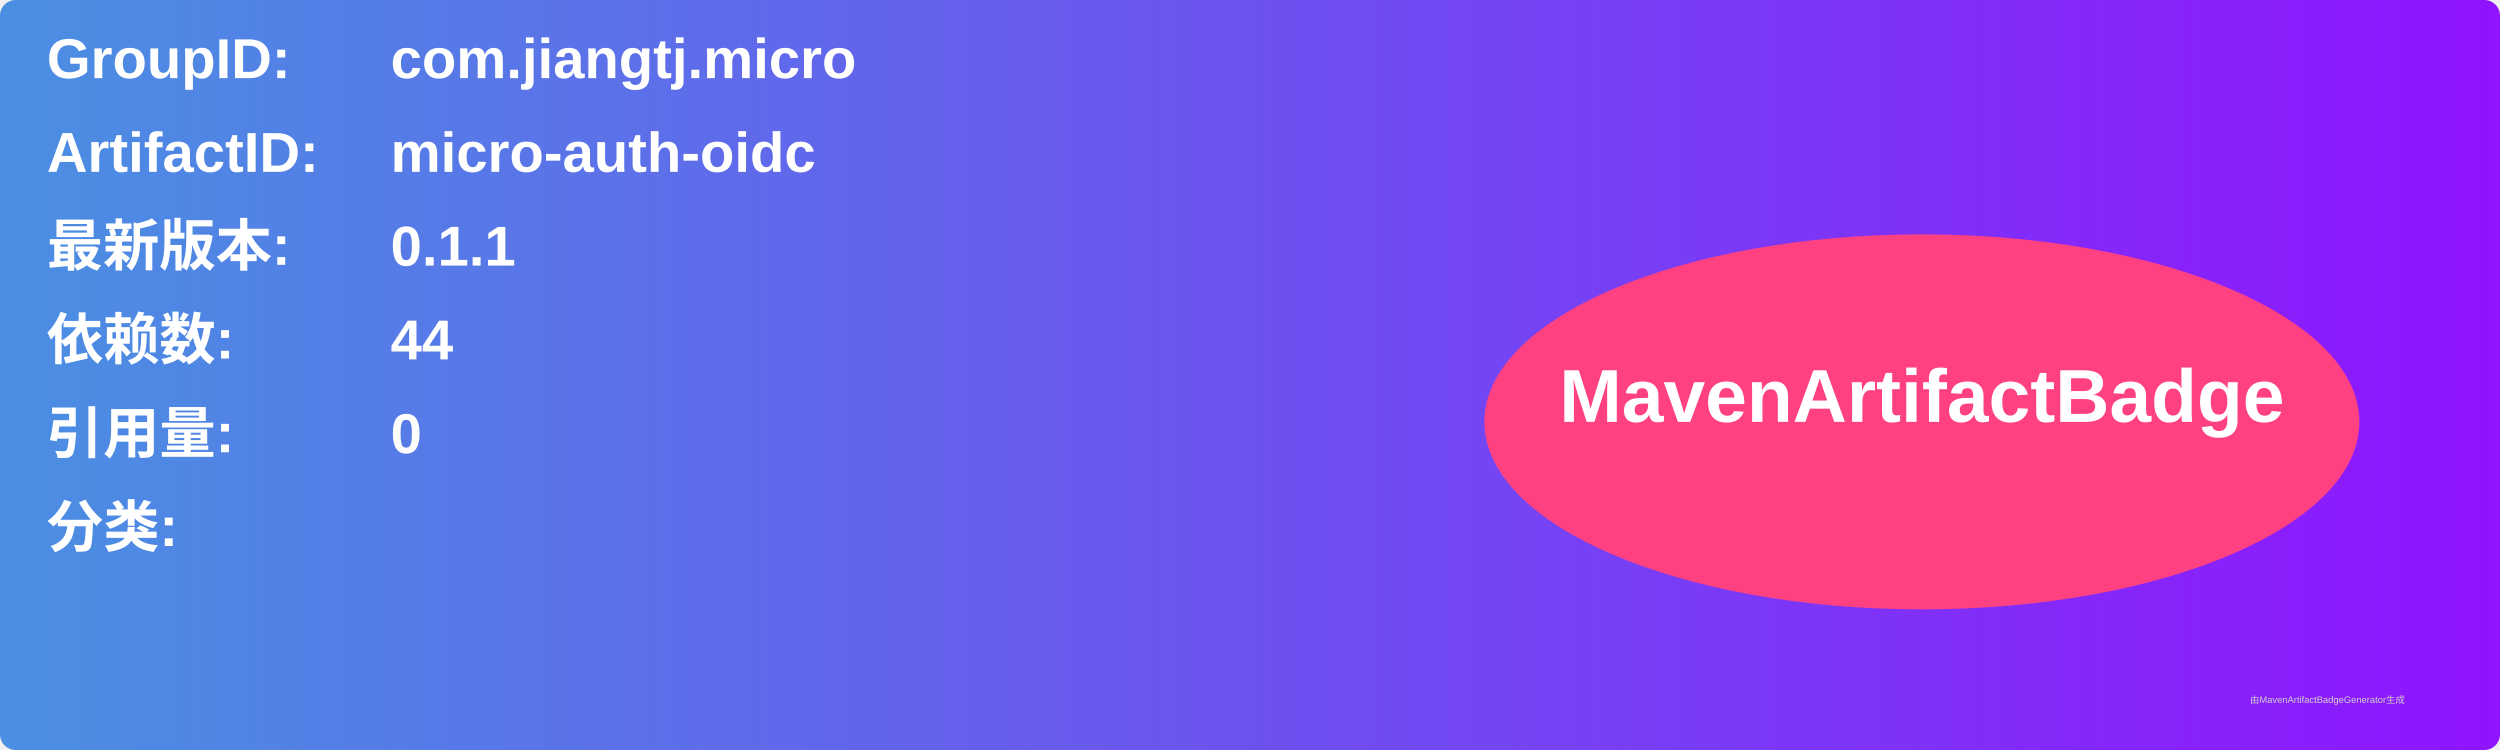
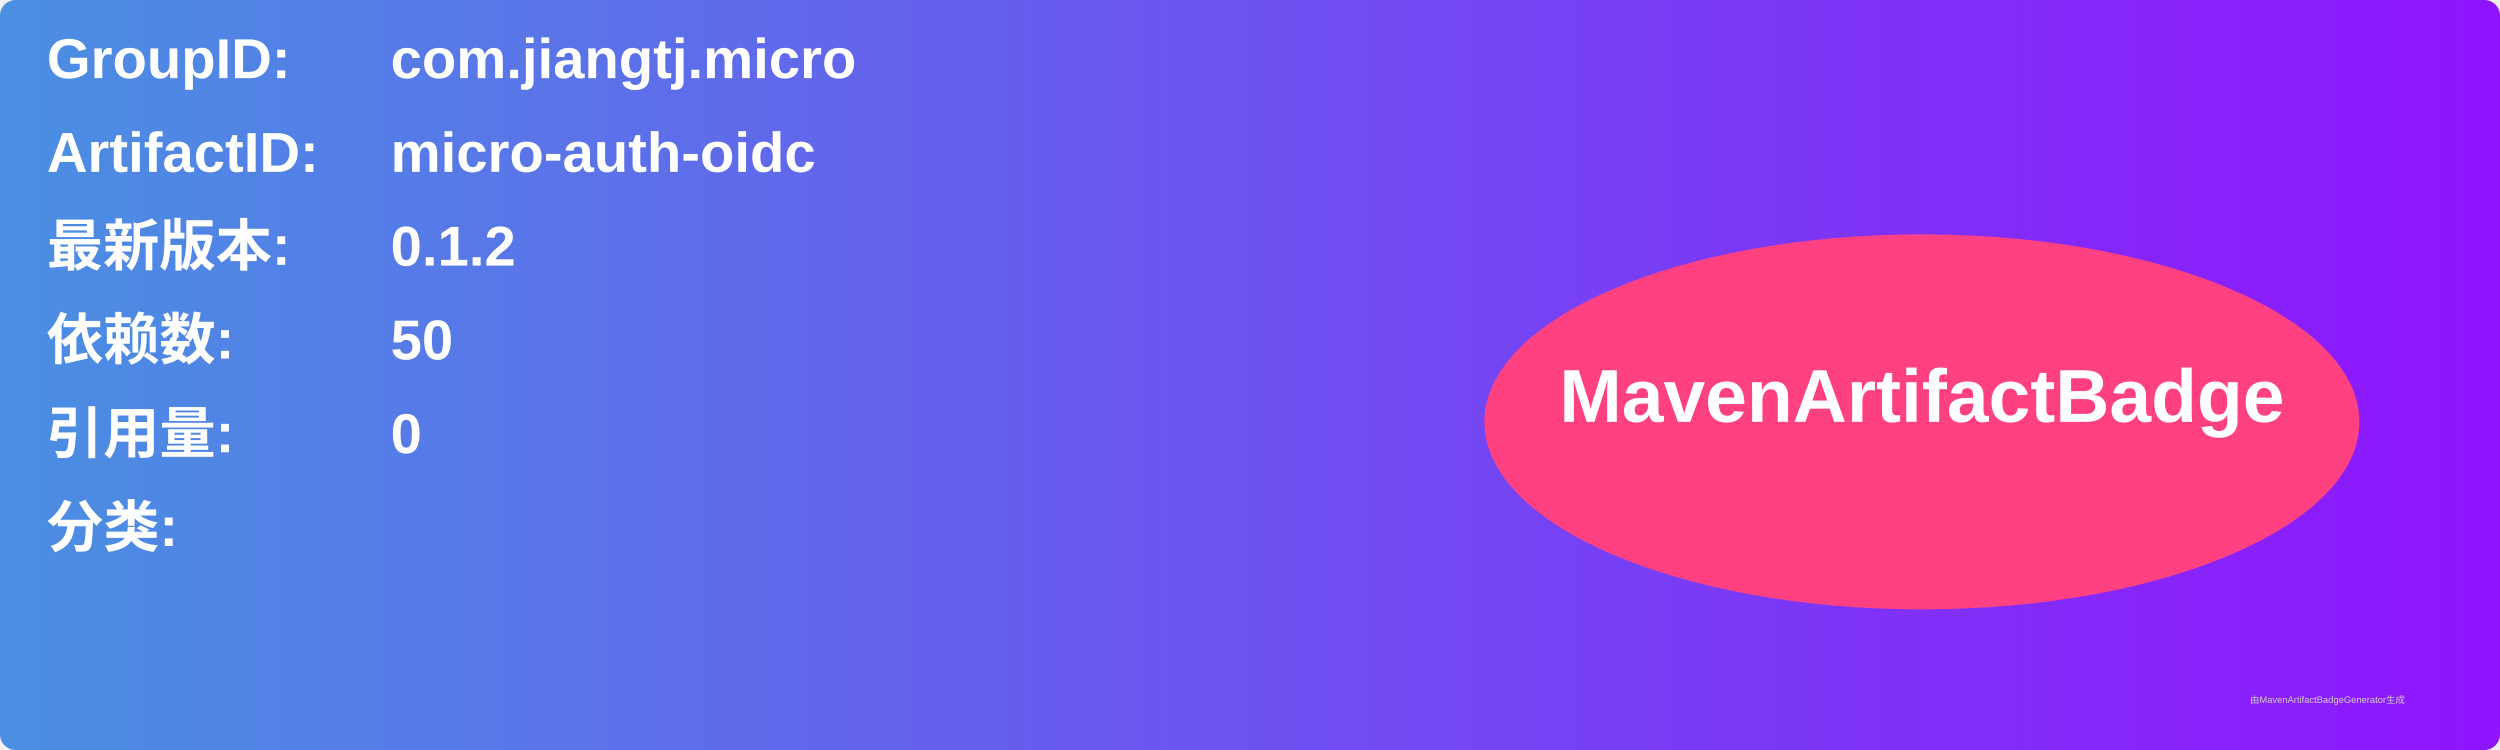
<svg xmlns="http://www.w3.org/2000/svg" width="800" height="240" viewBox="0 0 800 240">
  <linearGradient id="grad" x1="0%" y1="0%" x2="100%" y2="0%">
    <stop offset="0%" stop-color="#4a90e2" />
    <stop offset="100%" stop-color="#9013fe" />
  </linearGradient>
  <rect width="100%" height="100%" rx="5" ry="5" fill="url(#grad)" />
  <g transform="translate(15, 15)">
    <text x="0" y="10" font-family="Arial" font-size="18" fill="white" font-weight="bold" width="260">GroupID:</text>
    <text x="110" y="10" font-family="Arial" font-size="18" fill="white" font-weight="bold" width="460">com.jiangtj.micro</text>
    <text x="0" y="40" font-family="Arial" font-size="18" fill="white" font-weight="bold" width="260">ArtifactID:</text>
    <text x="110" y="40" font-family="Arial" font-size="18" fill="white" font-weight="bold" width="460">micro-auth-oidc</text>
    <text x="0" y="70" font-family="Arial" font-size="18" fill="white" font-weight="bold">最新版本:</text>
    <text x="110" y="70" font-family="Arial" font-size="18" fill="white" font-weight="bold">
-       <tspan font-weight="bold">0.1.1</tspan>
+       <tspan font-weight="bold">0.1.2</tspan>
    </text>
    <text x="0" y="100" font-family="Arial" font-size="18" fill="white" font-weight="bold">依赖数: </text>
    <text x="110" y="100" font-family="Arial" font-size="18" fill="white">
-       <tspan font-weight="bold">44</tspan>
+       <tspan font-weight="bold">50</tspan>
    </text>
    <text x="0" y="130" font-family="Arial" font-size="18" fill="white" font-weight="bold">引用量: </text>
    <text x="110" y="130" font-family="Arial" font-size="18" fill="white">
      <tspan font-weight="bold">0</tspan>
    </text>
    <text x="0" y="160" font-family="Arial" font-size="18" fill="white" font-weight="bold">分类:</text>
    <text x="10" y="190" font-family="Arial" font-size="10" fill="white">
      <tspan font-weight="bold" />
    </text>
    <ellipse cx="600" cy="120" rx="140" ry="60" fill="#ff4081" />
    <text x="600" y="120" text-anchor="middle" font-family="Arial" font-size="24" fill="white" font-weight="bold">MavenArtifactBadge</text>
  </g>
  <text x="720" y="225" font-family="Arial" font-size="3" fill="#d0d0d0">由MavenArtifactBadgeGenerator生成</text>
</svg>
